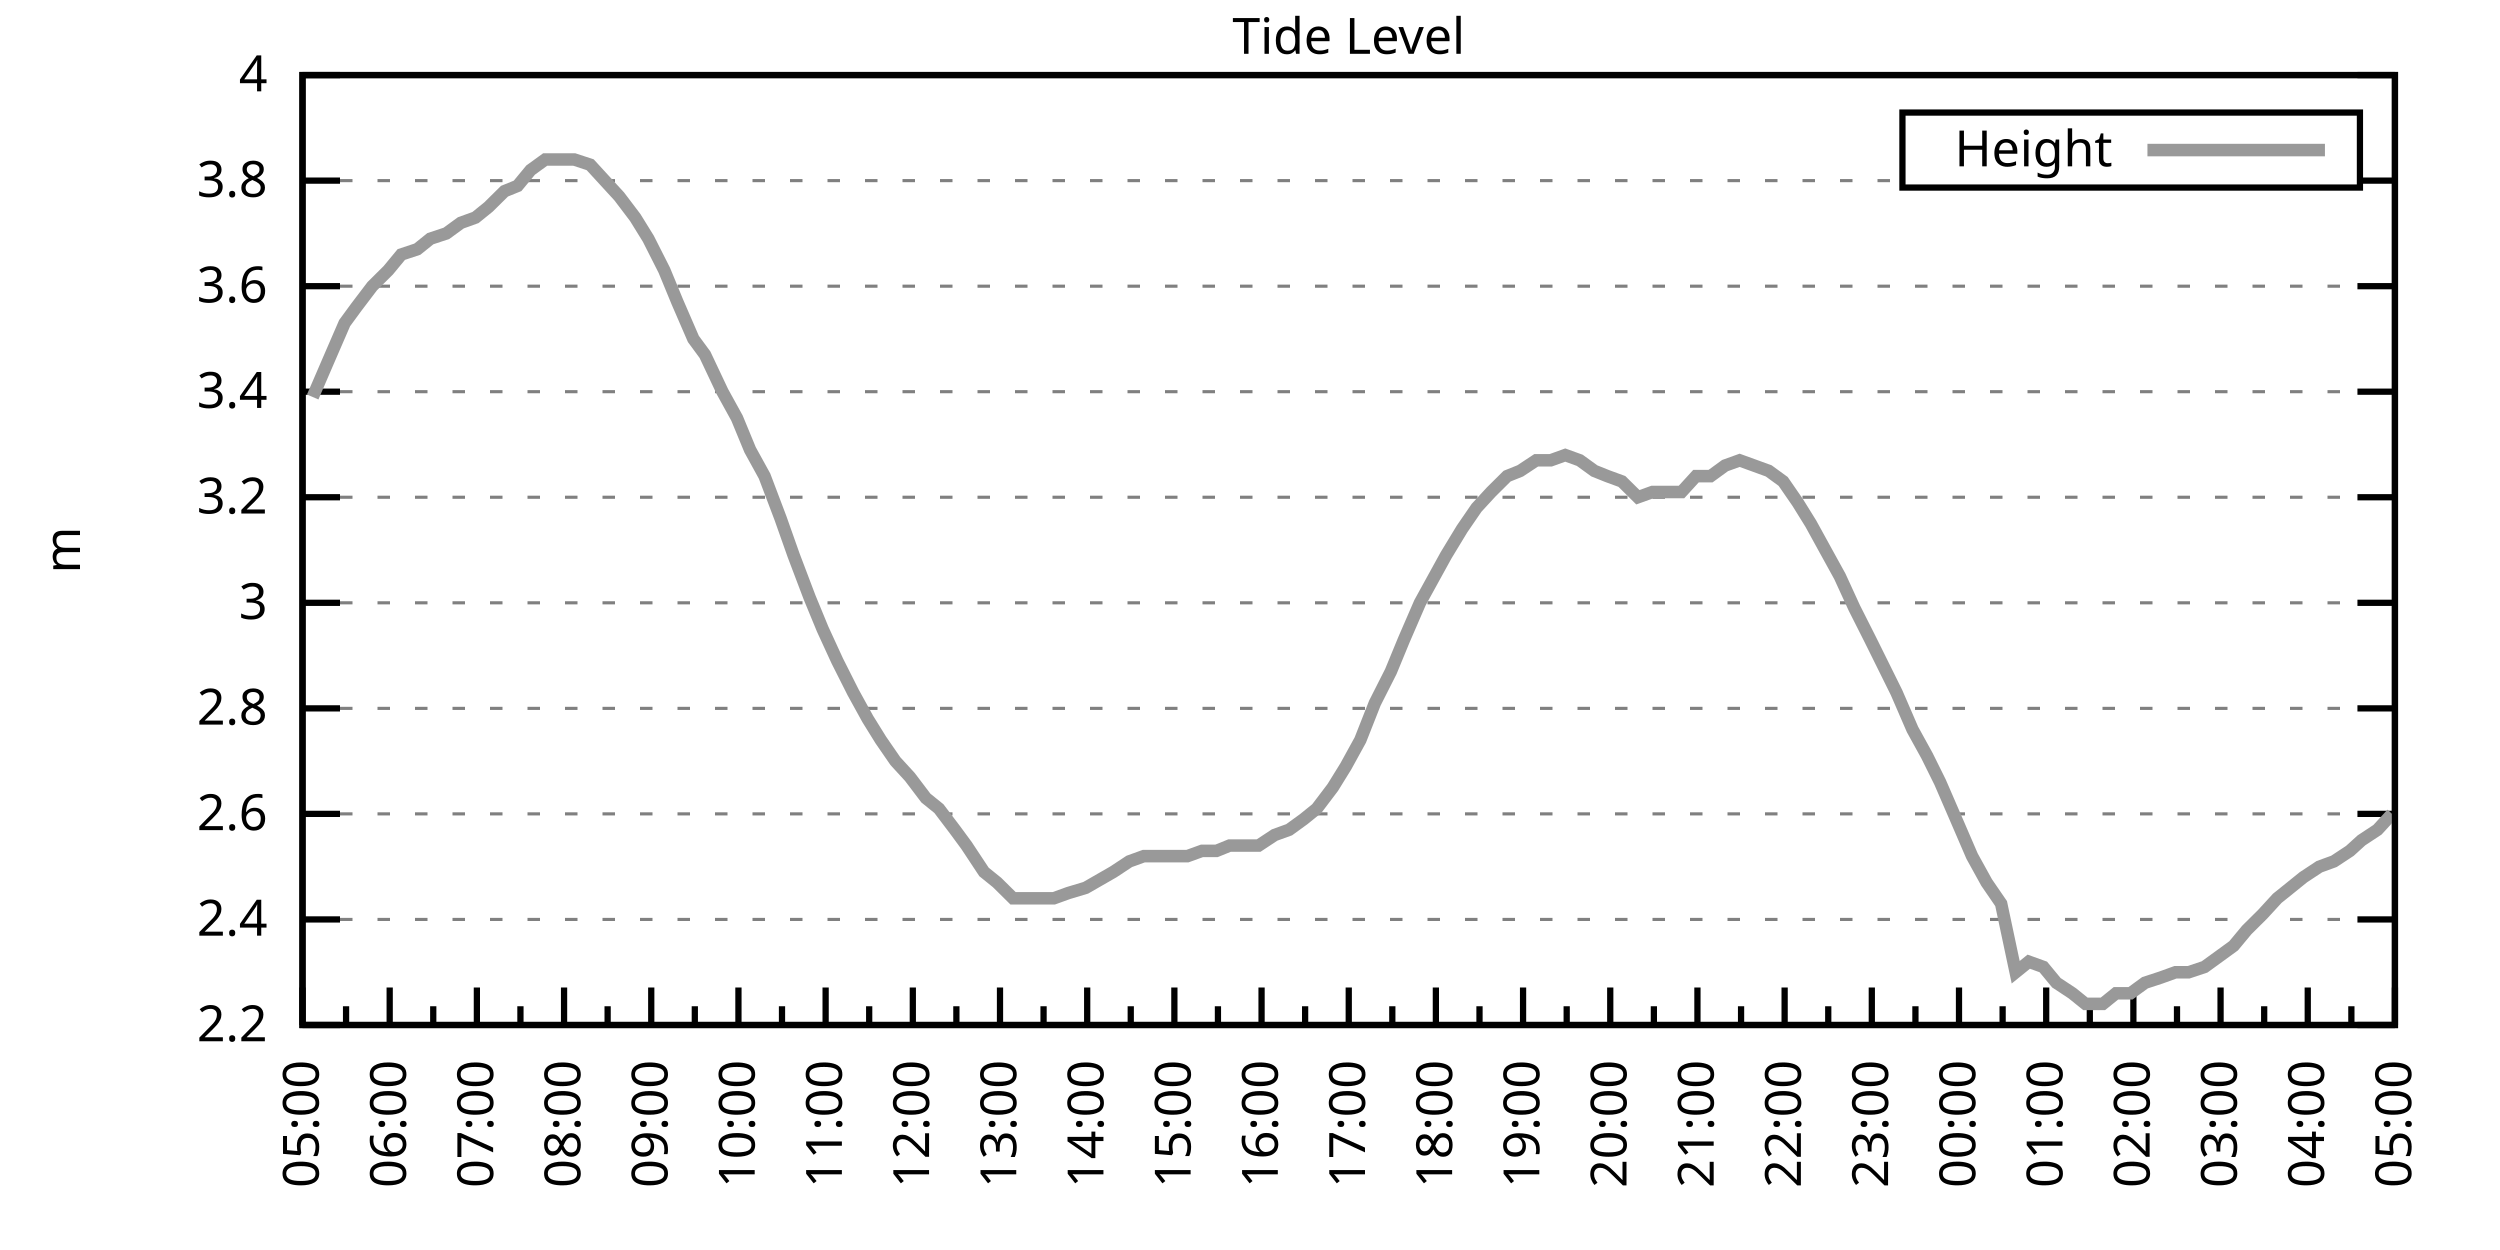
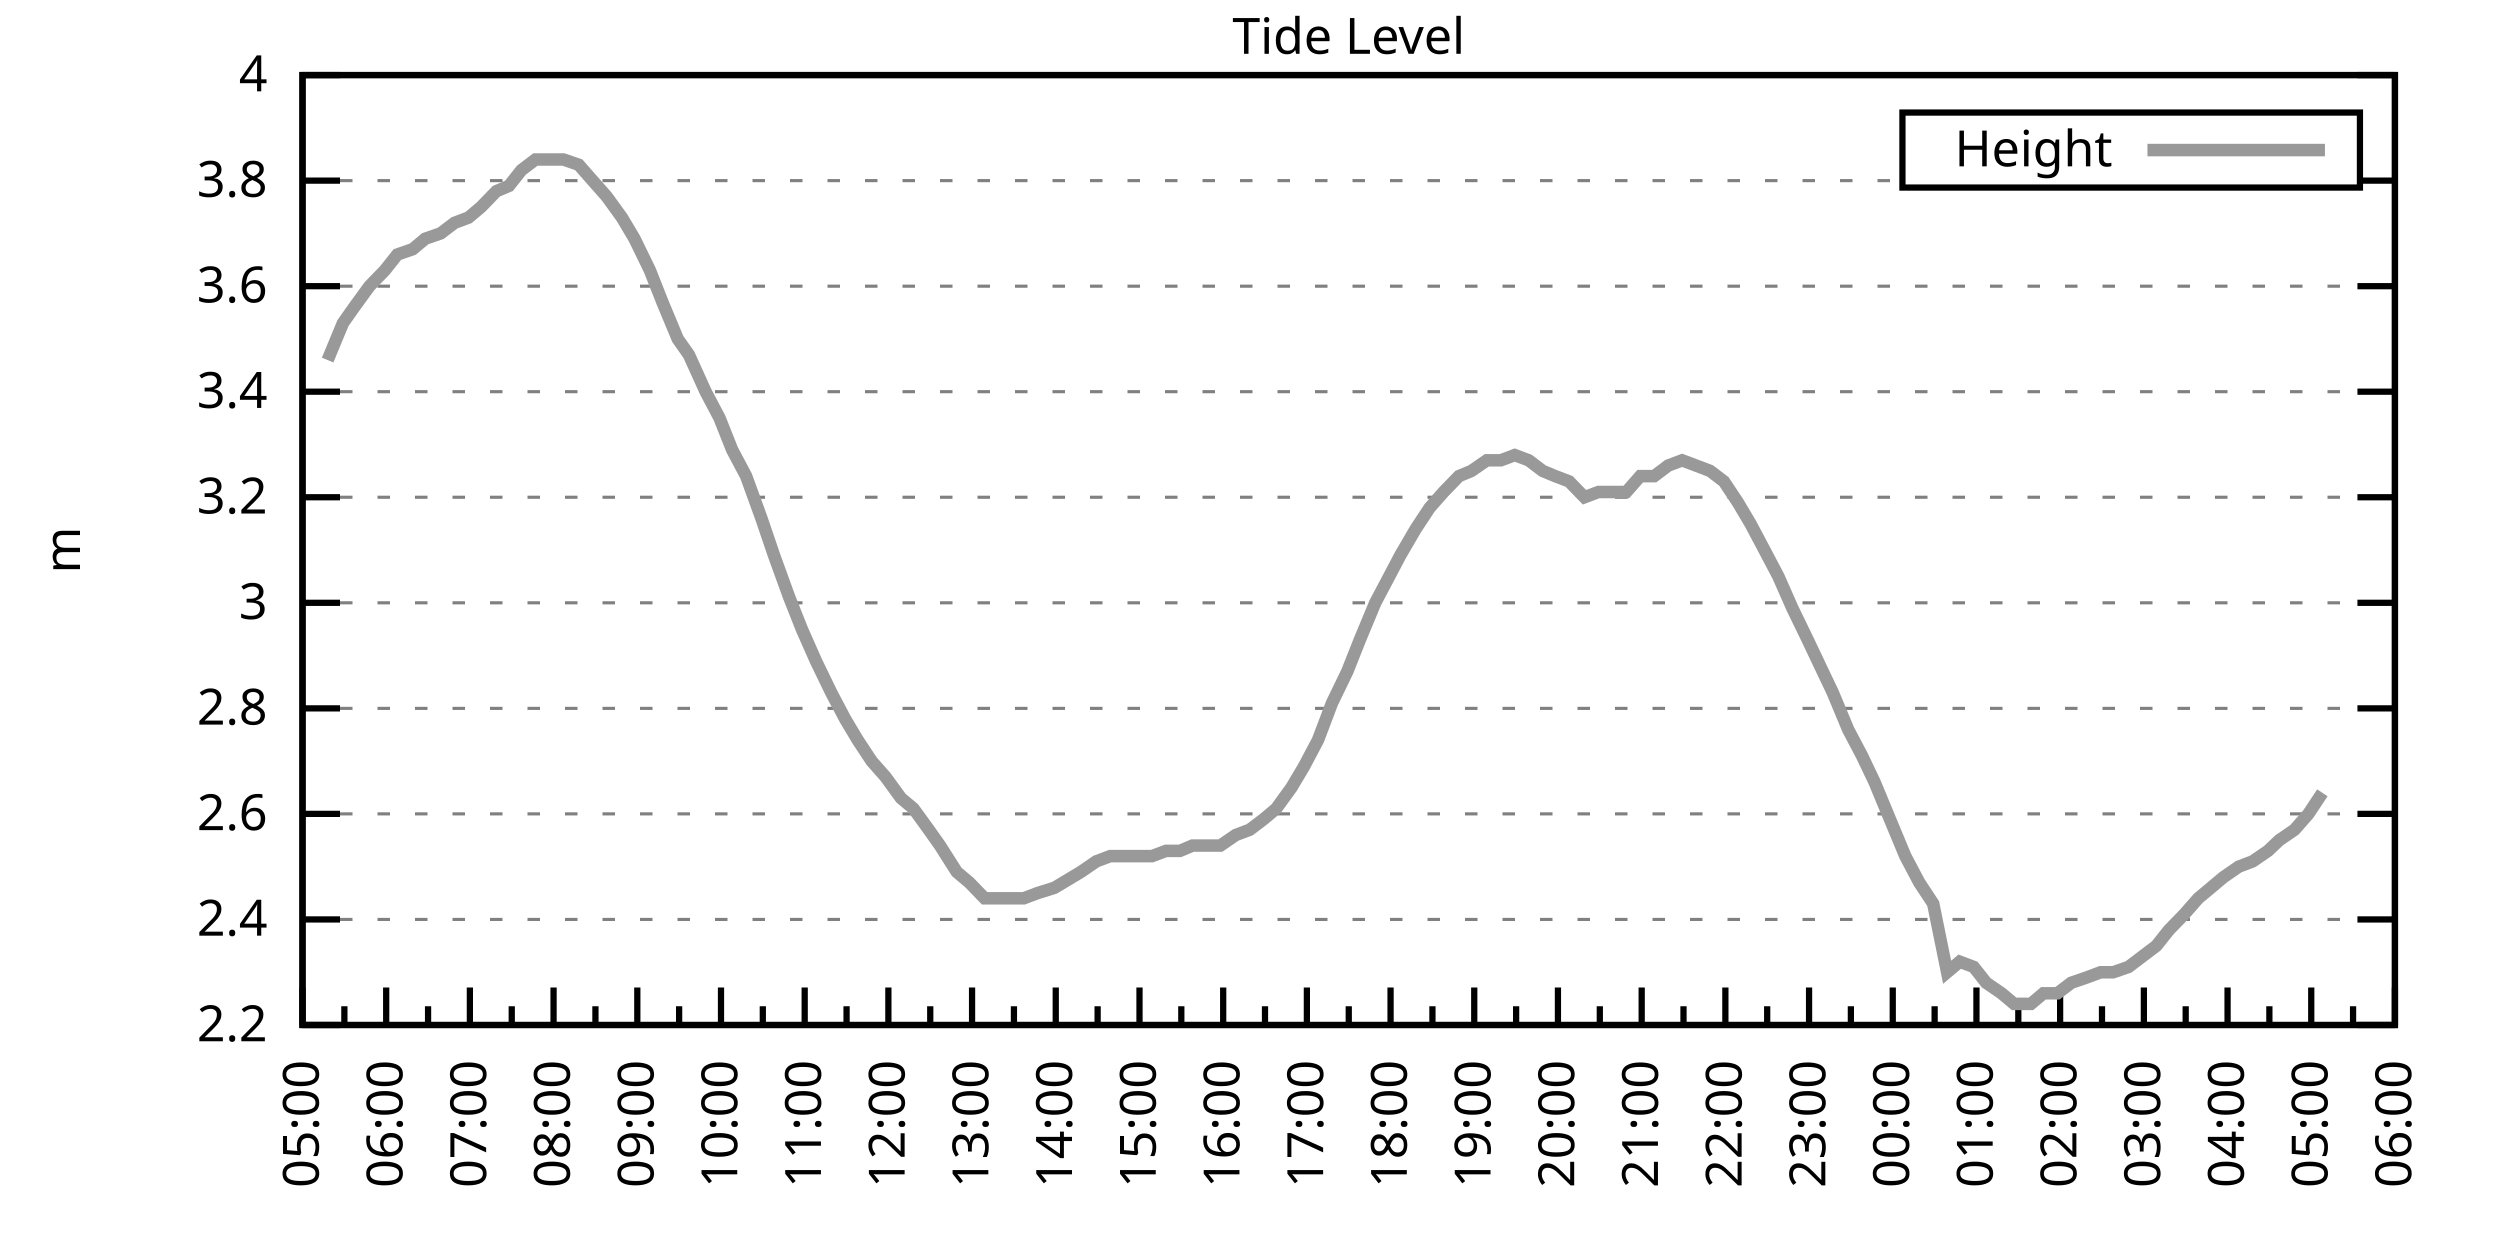
<svg xmlns="http://www.w3.org/2000/svg" xmlns:xlink="http://www.w3.org/1999/xlink" width="400" height="200" viewBox="0 0 400 200">
  <g id="gnuplot_canvas">
    <rect x="0" y="0" width="400" height="200" fill="none" />
    <defs>
      <circle id="gpDot" r="0.5" stroke-width="0.5" stroke="currentColor" />
      <path id="gpPt0" stroke-width="0.333" stroke="currentColor" d="M-1,0 h2 M0,-1 v2" />
      <path id="gpPt1" stroke-width="0.333" stroke="currentColor" d="M-1,-1 L1,1 M1,-1 L-1,1" />
      <path id="gpPt2" stroke-width="0.333" stroke="currentColor" d="M-1,0 L1,0 M0,-1 L0,1 M-1,-1 L1,1 M-1,1 L1,-1" />
      <rect id="gpPt3" stroke-width="0.333" stroke="currentColor" x="-1" y="-1" width="2" height="2" />
      <rect id="gpPt4" stroke-width="0.333" stroke="currentColor" fill="currentColor" x="-1" y="-1" width="2" height="2" />
      <circle id="gpPt5" stroke-width="0.333" stroke="currentColor" cx="0" cy="0" r="1" />
      <use xlink:href="#gpPt5" id="gpPt6" fill="currentColor" stroke="none" />
      <path id="gpPt7" stroke-width="0.333" stroke="currentColor" d="M0,-1.33 L-1.33,0.67 L1.33,0.67 z" />
      <use xlink:href="#gpPt7" id="gpPt8" fill="currentColor" stroke="none" />
      <use xlink:href="#gpPt7" id="gpPt9" stroke="currentColor" transform="rotate(180)" />
      <use xlink:href="#gpPt9" id="gpPt10" fill="currentColor" stroke="none" />
      <use xlink:href="#gpPt3" id="gpPt11" stroke="currentColor" transform="rotate(45)" />
      <use xlink:href="#gpPt11" id="gpPt12" fill="currentColor" stroke="none" />
      <path id="gpPt13" stroke-width="0.333" stroke="currentColor" d="M0,1.330 L1.265,0.411 L0.782,-1.067 L-0.782,-1.076 L-1.265,0.411 z" />
      <use xlink:href="#gpPt13" id="gpPt14" fill="currentColor" stroke="none" />
      <filter id="textbox" filterUnits="objectBoundingBox" x="0" y="0" height="1" width="1">
        <feFlood flood-color="white" flood-opacity="1" result="bgnd" />
        <feComposite in="SourceGraphic" in2="bgnd" operator="atop" />
      </filter>
      <filter id="greybox" filterUnits="objectBoundingBox" x="0" y="0" height="1" width="1">
        <feFlood flood-color="lightgrey" flood-opacity="1" result="grey" />
        <feComposite in="SourceGraphic" in2="grey" operator="atop" />
      </filter>
    </defs>
    <g fill="none" color="white" stroke="currentColor" stroke-width="1.00" stroke-linecap="butt" stroke-linejoin="miter">
</g>
    <g fill="none" color="black" stroke="currentColor" stroke-width="1.00" stroke-linecap="butt" stroke-linejoin="miter">
      <g stroke="none" shape-rendering="crispEdges">
        <polygon fill="rgb(255, 255, 255)" points="48.40,164.00 383.18,164.00 383.18,12.02 48.40,12.02 " />
      </g>
    </g>
    <g fill="none" color="black" stroke="currentColor" stroke-width="1.00" stroke-linecap="butt" stroke-linejoin="miter">
</g>
    <g fill="none" color="black" stroke="black" stroke-width="0.50" stroke-linecap="butt" stroke-linejoin="miter">
</g>
    <g fill="none" color="gray" stroke="currentColor" stroke-width="0.50" stroke-linecap="butt" stroke-linejoin="miter">
      <path stroke="gray" stroke-dasharray="2,4" class="gridline" d="M48.40,164.00 L383.19,164.00  " />
    </g>
    <g fill="none" color="gray" stroke="gray" stroke-width="1.00" stroke-linecap="butt" stroke-linejoin="miter">
</g>
    <g fill="none" color="black" stroke="currentColor" stroke-width="1.00" stroke-linecap="butt" stroke-linejoin="miter">
      <path stroke="black" d="M48.40,164.00 L54.40,164.00 M383.19,164.00 L377.19,164.00  " />
      <g transform="translate(42.80,166.60)" stroke="none" fill="black" font-family="Sans" font-size="8.00" text-anchor="end">
        <text>
          <tspan font-family="Sans"> 2.2</tspan>
        </text>
      </g>
    </g>
    <g fill="none" color="black" stroke="currentColor" stroke-width="1.00" stroke-linecap="butt" stroke-linejoin="miter">
</g>
    <g fill="none" color="black" stroke="black" stroke-width="0.50" stroke-linecap="butt" stroke-linejoin="miter">
</g>
    <g fill="none" color="gray" stroke="currentColor" stroke-width="0.50" stroke-linecap="butt" stroke-linejoin="miter">
      <path stroke="gray" stroke-dasharray="2,4" class="gridline" d="M48.40,147.11 L383.19,147.11  " />
    </g>
    <g fill="none" color="gray" stroke="gray" stroke-width="1.00" stroke-linecap="butt" stroke-linejoin="miter">
</g>
    <g fill="none" color="black" stroke="currentColor" stroke-width="1.00" stroke-linecap="butt" stroke-linejoin="miter">
      <path stroke="black" d="M48.40,147.11 L54.40,147.11 M383.19,147.11 L377.19,147.11  " />
      <g transform="translate(42.80,149.71)" stroke="none" fill="black" font-family="Sans" font-size="8.00" text-anchor="end">
        <text>
          <tspan font-family="Sans"> 2.4</tspan>
        </text>
      </g>
    </g>
    <g fill="none" color="black" stroke="currentColor" stroke-width="1.00" stroke-linecap="butt" stroke-linejoin="miter">
</g>
    <g fill="none" color="black" stroke="black" stroke-width="0.50" stroke-linecap="butt" stroke-linejoin="miter">
</g>
    <g fill="none" color="gray" stroke="currentColor" stroke-width="0.50" stroke-linecap="butt" stroke-linejoin="miter">
      <path stroke="gray" stroke-dasharray="2,4" class="gridline" d="M48.40,130.22 L383.19,130.22  " />
    </g>
    <g fill="none" color="gray" stroke="gray" stroke-width="1.00" stroke-linecap="butt" stroke-linejoin="miter">
</g>
    <g fill="none" color="black" stroke="currentColor" stroke-width="1.00" stroke-linecap="butt" stroke-linejoin="miter">
      <path stroke="black" d="M48.40,130.22 L54.40,130.22 M383.19,130.22 L377.19,130.22  " />
      <g transform="translate(42.80,132.82)" stroke="none" fill="black" font-family="Sans" font-size="8.00" text-anchor="end">
        <text>
          <tspan font-family="Sans"> 2.6</tspan>
        </text>
      </g>
    </g>
    <g fill="none" color="black" stroke="currentColor" stroke-width="1.00" stroke-linecap="butt" stroke-linejoin="miter">
</g>
    <g fill="none" color="black" stroke="black" stroke-width="0.50" stroke-linecap="butt" stroke-linejoin="miter">
</g>
    <g fill="none" color="gray" stroke="currentColor" stroke-width="0.50" stroke-linecap="butt" stroke-linejoin="miter">
      <path stroke="gray" stroke-dasharray="2,4" class="gridline" d="M48.40,113.34 L383.19,113.34  " />
    </g>
    <g fill="none" color="gray" stroke="gray" stroke-width="1.00" stroke-linecap="butt" stroke-linejoin="miter">
</g>
    <g fill="none" color="black" stroke="currentColor" stroke-width="1.00" stroke-linecap="butt" stroke-linejoin="miter">
      <path stroke="black" d="M48.40,113.34 L54.40,113.34 M383.19,113.34 L377.19,113.34  " />
      <g transform="translate(42.80,115.94)" stroke="none" fill="black" font-family="Sans" font-size="8.00" text-anchor="end">
        <text>
          <tspan font-family="Sans"> 2.8</tspan>
        </text>
      </g>
    </g>
    <g fill="none" color="black" stroke="currentColor" stroke-width="1.00" stroke-linecap="butt" stroke-linejoin="miter">
</g>
    <g fill="none" color="black" stroke="black" stroke-width="0.50" stroke-linecap="butt" stroke-linejoin="miter">
</g>
    <g fill="none" color="gray" stroke="currentColor" stroke-width="0.50" stroke-linecap="butt" stroke-linejoin="miter">
      <path stroke="gray" stroke-dasharray="2,4" class="gridline" d="M48.40,96.45 L383.19,96.45  " />
    </g>
    <g fill="none" color="gray" stroke="gray" stroke-width="1.00" stroke-linecap="butt" stroke-linejoin="miter">
</g>
    <g fill="none" color="black" stroke="currentColor" stroke-width="1.00" stroke-linecap="butt" stroke-linejoin="miter">
      <path stroke="black" d="M48.40,96.45 L54.40,96.45 M383.19,96.45 L377.19,96.45  " />
      <g transform="translate(42.80,99.05)" stroke="none" fill="black" font-family="Sans" font-size="8.00" text-anchor="end">
        <text>
          <tspan font-family="Sans"> 3</tspan>
        </text>
      </g>
    </g>
    <g fill="none" color="black" stroke="currentColor" stroke-width="1.00" stroke-linecap="butt" stroke-linejoin="miter">
</g>
    <g fill="none" color="black" stroke="black" stroke-width="0.50" stroke-linecap="butt" stroke-linejoin="miter">
</g>
    <g fill="none" color="gray" stroke="currentColor" stroke-width="0.50" stroke-linecap="butt" stroke-linejoin="miter">
      <path stroke="gray" stroke-dasharray="2,4" class="gridline" d="M48.40,79.56 L383.19,79.56  " />
    </g>
    <g fill="none" color="gray" stroke="gray" stroke-width="1.00" stroke-linecap="butt" stroke-linejoin="miter">
</g>
    <g fill="none" color="black" stroke="currentColor" stroke-width="1.00" stroke-linecap="butt" stroke-linejoin="miter">
      <path stroke="black" d="M48.40,79.56 L54.40,79.56 M383.19,79.56 L377.19,79.56  " />
      <g transform="translate(42.80,82.16)" stroke="none" fill="black" font-family="Sans" font-size="8.00" text-anchor="end">
        <text>
          <tspan font-family="Sans"> 3.2</tspan>
        </text>
      </g>
    </g>
    <g fill="none" color="black" stroke="currentColor" stroke-width="1.00" stroke-linecap="butt" stroke-linejoin="miter">
</g>
    <g fill="none" color="black" stroke="black" stroke-width="0.50" stroke-linecap="butt" stroke-linejoin="miter">
</g>
    <g fill="none" color="gray" stroke="currentColor" stroke-width="0.50" stroke-linecap="butt" stroke-linejoin="miter">
      <path stroke="gray" stroke-dasharray="2,4" class="gridline" d="M48.40,62.67 L383.19,62.67  " />
    </g>
    <g fill="none" color="gray" stroke="gray" stroke-width="1.00" stroke-linecap="butt" stroke-linejoin="miter">
</g>
    <g fill="none" color="black" stroke="currentColor" stroke-width="1.00" stroke-linecap="butt" stroke-linejoin="miter">
      <path stroke="black" d="M48.40,62.67 L54.40,62.67 M383.19,62.67 L377.19,62.67  " />
      <g transform="translate(42.80,65.27)" stroke="none" fill="black" font-family="Sans" font-size="8.00" text-anchor="end">
        <text>
          <tspan font-family="Sans"> 3.4</tspan>
        </text>
      </g>
    </g>
    <g fill="none" color="black" stroke="currentColor" stroke-width="1.00" stroke-linecap="butt" stroke-linejoin="miter">
</g>
    <g fill="none" color="black" stroke="black" stroke-width="0.50" stroke-linecap="butt" stroke-linejoin="miter">
</g>
    <g fill="none" color="gray" stroke="currentColor" stroke-width="0.50" stroke-linecap="butt" stroke-linejoin="miter">
      <path stroke="gray" stroke-dasharray="2,4" class="gridline" d="M48.40,45.79 L383.19,45.79  " />
    </g>
    <g fill="none" color="gray" stroke="gray" stroke-width="1.00" stroke-linecap="butt" stroke-linejoin="miter">
</g>
    <g fill="none" color="black" stroke="currentColor" stroke-width="1.00" stroke-linecap="butt" stroke-linejoin="miter">
      <path stroke="black" d="M48.40,45.79 L54.40,45.79 M383.19,45.79 L377.19,45.79  " />
      <g transform="translate(42.80,48.39)" stroke="none" fill="black" font-family="Sans" font-size="8.00" text-anchor="end">
        <text>
          <tspan font-family="Sans"> 3.6</tspan>
        </text>
      </g>
    </g>
    <g fill="none" color="black" stroke="currentColor" stroke-width="1.00" stroke-linecap="butt" stroke-linejoin="miter">
</g>
    <g fill="none" color="black" stroke="black" stroke-width="0.50" stroke-linecap="butt" stroke-linejoin="miter">
</g>
    <g fill="none" color="gray" stroke="currentColor" stroke-width="0.50" stroke-linecap="butt" stroke-linejoin="miter">
      <path stroke="gray" stroke-dasharray="2,4" class="gridline" d="M48.40,28.90 L304.39,28.90 M377.59,28.90 L383.19,28.90  " />
    </g>
    <g fill="none" color="gray" stroke="gray" stroke-width="1.00" stroke-linecap="butt" stroke-linejoin="miter">
</g>
    <g fill="none" color="black" stroke="currentColor" stroke-width="1.00" stroke-linecap="butt" stroke-linejoin="miter">
      <path stroke="black" d="M48.40,28.90 L54.40,28.90 M383.19,28.90 L377.19,28.90  " />
      <g transform="translate(42.80,31.50)" stroke="none" fill="black" font-family="Sans" font-size="8.00" text-anchor="end">
        <text>
          <tspan font-family="Sans"> 3.8</tspan>
        </text>
      </g>
    </g>
    <g fill="none" color="black" stroke="currentColor" stroke-width="1.00" stroke-linecap="butt" stroke-linejoin="miter">
</g>
    <g fill="none" color="black" stroke="black" stroke-width="0.50" stroke-linecap="butt" stroke-linejoin="miter">
</g>
    <g fill="none" color="gray" stroke="currentColor" stroke-width="0.50" stroke-linecap="butt" stroke-linejoin="miter">
      <path stroke="gray" stroke-dasharray="2,4" class="gridline" d="M48.40,12.01 L383.19,12.01  " />
    </g>
    <g fill="none" color="gray" stroke="gray" stroke-width="1.00" stroke-linecap="butt" stroke-linejoin="miter">
</g>
    <g fill="none" color="black" stroke="currentColor" stroke-width="1.00" stroke-linecap="butt" stroke-linejoin="miter">
      <path stroke="black" d="M48.40,12.01 L54.40,12.01 M383.19,12.01 L377.19,12.01  " />
      <g transform="translate(42.80,14.61)" stroke="none" fill="black" font-family="Sans" font-size="8.00" text-anchor="end">
        <text>
          <tspan font-family="Sans"> 4</tspan>
        </text>
      </g>
    </g>
    <g fill="none" color="black" stroke="currentColor" stroke-width="1.00" stroke-linecap="butt" stroke-linejoin="miter">
      <path stroke="black" d="M48.40,164.00 L48.40,158.00  " />
      <g transform="translate(51.00,169.60) rotate(270)" stroke="none" fill="black" font-family="Sans" font-size="8.00" text-anchor="end">
        <text>
          <tspan font-family="Sans">05:00</tspan>
        </text>
      </g>
    </g>
    <g fill="none" color="black" stroke="currentColor" stroke-width="1.00" stroke-linecap="butt" stroke-linejoin="miter">
-       <path stroke="black" d="M55.37,164.00 L55.37,161.00 M62.35,164.00 L62.35,158.00  " />
-       <g transform="translate(64.95,169.60) rotate(270)" stroke="none" fill="black" font-family="Sans" font-size="8.00" text-anchor="end">
+       <path stroke="black" d="M55.10,164.00 L55.10,161.00 M61.79,164.00 L61.79,158.00  " />
+       <g transform="translate(64.39,169.60) rotate(270)" stroke="none" fill="black" font-family="Sans" font-size="8.00" text-anchor="end">
        <text>
          <tspan font-family="Sans">06:00</tspan>
        </text>
      </g>
    </g>
    <g fill="none" color="black" stroke="currentColor" stroke-width="1.00" stroke-linecap="butt" stroke-linejoin="miter">
-       <path stroke="black" d="M69.32,164.00 L69.32,161.00 M76.30,164.00 L76.30,158.00  " />
-       <g transform="translate(78.90,169.60) rotate(270)" stroke="none" fill="black" font-family="Sans" font-size="8.00" text-anchor="end">
+       <path stroke="black" d="M68.49,164.00 L68.49,161.00 M75.18,164.00 L75.18,158.00  " />
+       <g transform="translate(77.78,169.60) rotate(270)" stroke="none" fill="black" font-family="Sans" font-size="8.00" text-anchor="end">
        <text>
          <tspan font-family="Sans">07:00</tspan>
        </text>
      </g>
    </g>
    <g fill="none" color="black" stroke="currentColor" stroke-width="1.00" stroke-linecap="butt" stroke-linejoin="miter">
-       <path stroke="black" d="M83.27,164.00 L83.27,161.00 M90.25,164.00 L90.25,158.00  " />
-       <g transform="translate(92.85,169.60) rotate(270)" stroke="none" fill="black" font-family="Sans" font-size="8.00" text-anchor="end">
+       <path stroke="black" d="M81.88,164.00 L81.88,161.00 M88.57,164.00 L88.57,158.00  " />
+       <g transform="translate(91.17,169.60) rotate(270)" stroke="none" fill="black" font-family="Sans" font-size="8.00" text-anchor="end">
        <text>
          <tspan font-family="Sans">08:00</tspan>
        </text>
      </g>
    </g>
    <g fill="none" color="black" stroke="currentColor" stroke-width="1.00" stroke-linecap="butt" stroke-linejoin="miter">
-       <path stroke="black" d="M97.22,164.00 L97.22,161.00 M104.20,164.00 L104.20,158.00  " />
-       <g transform="translate(106.80,169.60) rotate(270)" stroke="none" fill="black" font-family="Sans" font-size="8.00" text-anchor="end">
+       <path stroke="black" d="M95.27,164.00 L95.27,161.00 M101.97,164.00 L101.97,158.00  " />
+       <g transform="translate(104.57,169.60) rotate(270)" stroke="none" fill="black" font-family="Sans" font-size="8.00" text-anchor="end">
        <text>
          <tspan font-family="Sans">09:00</tspan>
        </text>
      </g>
    </g>
    <g fill="none" color="black" stroke="currentColor" stroke-width="1.00" stroke-linecap="butt" stroke-linejoin="miter">
-       <path stroke="black" d="M111.17,164.00 L111.17,161.00 M118.15,164.00 L118.15,158.00  " />
-       <g transform="translate(120.75,169.60) rotate(270)" stroke="none" fill="black" font-family="Sans" font-size="8.00" text-anchor="end">
+       <path stroke="black" d="M108.66,164.00 L108.66,161.00 M115.36,164.00 L115.36,158.00  " />
+       <g transform="translate(117.96,169.60) rotate(270)" stroke="none" fill="black" font-family="Sans" font-size="8.00" text-anchor="end">
        <text>
          <tspan font-family="Sans">10:00</tspan>
        </text>
      </g>
    </g>
    <g fill="none" color="black" stroke="currentColor" stroke-width="1.00" stroke-linecap="butt" stroke-linejoin="miter">
-       <path stroke="black" d="M125.12,164.00 L125.12,161.00 M132.10,164.00 L132.10,158.00  " />
-       <g transform="translate(134.70,169.60) rotate(270)" stroke="none" fill="black" font-family="Sans" font-size="8.00" text-anchor="end">
+       <path stroke="black" d="M122.05,164.00 L122.05,161.00 M128.75,164.00 L128.75,158.00  " />
+       <g transform="translate(131.35,169.60) rotate(270)" stroke="none" fill="black" font-family="Sans" font-size="8.00" text-anchor="end">
        <text>
          <tspan font-family="Sans">11:00</tspan>
        </text>
      </g>
    </g>
    <g fill="none" color="black" stroke="currentColor" stroke-width="1.00" stroke-linecap="butt" stroke-linejoin="miter">
-       <path stroke="black" d="M139.07,164.00 L139.07,161.00 M146.05,164.00 L146.05,158.00  " />
-       <g transform="translate(148.65,169.60) rotate(270)" stroke="none" fill="black" font-family="Sans" font-size="8.00" text-anchor="end">
+       <path stroke="black" d="M135.45,164.00 L135.45,161.00 M142.14,164.00 L142.14,158.00  " />
+       <g transform="translate(144.74,169.60) rotate(270)" stroke="none" fill="black" font-family="Sans" font-size="8.00" text-anchor="end">
        <text>
          <tspan font-family="Sans">12:00</tspan>
        </text>
      </g>
    </g>
    <g fill="none" color="black" stroke="currentColor" stroke-width="1.00" stroke-linecap="butt" stroke-linejoin="miter">
-       <path stroke="black" d="M153.02,164.00 L153.02,161.00 M160.00,164.00 L160.00,158.00  " />
-       <g transform="translate(162.60,169.60) rotate(270)" stroke="none" fill="black" font-family="Sans" font-size="8.00" text-anchor="end">
+       <path stroke="black" d="M148.84,164.00 L148.84,161.00 M155.53,164.00 L155.53,158.00  " />
+       <g transform="translate(158.13,169.60) rotate(270)" stroke="none" fill="black" font-family="Sans" font-size="8.00" text-anchor="end">
        <text>
          <tspan font-family="Sans">13:00</tspan>
        </text>
      </g>
    </g>
    <g fill="none" color="black" stroke="currentColor" stroke-width="1.00" stroke-linecap="butt" stroke-linejoin="miter">
-       <path stroke="black" d="M166.97,164.00 L166.97,161.00 M173.95,164.00 L173.95,158.00  " />
-       <g transform="translate(176.55,169.60) rotate(270)" stroke="none" fill="black" font-family="Sans" font-size="8.00" text-anchor="end">
+       <path stroke="black" d="M162.23,164.00 L162.23,161.00 M168.92,164.00 L168.92,158.00  " />
+       <g transform="translate(171.52,169.60) rotate(270)" stroke="none" fill="black" font-family="Sans" font-size="8.00" text-anchor="end">
        <text>
          <tspan font-family="Sans">14:00</tspan>
        </text>
      </g>
    </g>
    <g fill="none" color="black" stroke="currentColor" stroke-width="1.00" stroke-linecap="butt" stroke-linejoin="miter">
-       <path stroke="black" d="M180.92,164.00 L180.92,161.00 M187.90,164.00 L187.90,158.00  " />
-       <g transform="translate(190.50,169.60) rotate(270)" stroke="none" fill="black" font-family="Sans" font-size="8.00" text-anchor="end">
+       <path stroke="black" d="M175.62,164.00 L175.62,161.00 M182.32,164.00 L182.32,158.00  " />
+       <g transform="translate(184.92,169.60) rotate(270)" stroke="none" fill="black" font-family="Sans" font-size="8.00" text-anchor="end">
        <text>
          <tspan font-family="Sans">15:00</tspan>
        </text>
      </g>
    </g>
    <g fill="none" color="black" stroke="currentColor" stroke-width="1.00" stroke-linecap="butt" stroke-linejoin="miter">
-       <path stroke="black" d="M194.87,164.00 L194.87,161.00 M201.85,164.00 L201.85,158.00  " />
-       <g transform="translate(204.45,169.60) rotate(270)" stroke="none" fill="black" font-family="Sans" font-size="8.00" text-anchor="end">
+       <path stroke="black" d="M189.01,164.00 L189.01,161.00 M195.71,164.00 L195.71,158.00  " />
+       <g transform="translate(198.31,169.60) rotate(270)" stroke="none" fill="black" font-family="Sans" font-size="8.00" text-anchor="end">
        <text>
          <tspan font-family="Sans">16:00</tspan>
        </text>
      </g>
    </g>
    <g fill="none" color="black" stroke="currentColor" stroke-width="1.00" stroke-linecap="butt" stroke-linejoin="miter">
-       <path stroke="black" d="M208.82,164.00 L208.82,161.00 M215.80,164.00 L215.80,158.00  " />
-       <g transform="translate(218.40,169.60) rotate(270)" stroke="none" fill="black" font-family="Sans" font-size="8.00" text-anchor="end">
+       <path stroke="black" d="M202.40,164.00 L202.40,161.00 M209.10,164.00 L209.10,158.00  " />
+       <g transform="translate(211.70,169.60) rotate(270)" stroke="none" fill="black" font-family="Sans" font-size="8.00" text-anchor="end">
        <text>
          <tspan font-family="Sans">17:00</tspan>
        </text>
      </g>
    </g>
    <g fill="none" color="black" stroke="currentColor" stroke-width="1.00" stroke-linecap="butt" stroke-linejoin="miter">
-       <path stroke="black" d="M222.77,164.00 L222.77,161.00 M229.74,164.00 L229.74,158.00  " />
-       <g transform="translate(232.34,169.60) rotate(270)" stroke="none" fill="black" font-family="Sans" font-size="8.00" text-anchor="end">
+       <path stroke="black" d="M215.80,164.00 L215.80,161.00 M222.49,164.00 L222.49,158.00  " />
+       <g transform="translate(225.09,169.60) rotate(270)" stroke="none" fill="black" font-family="Sans" font-size="8.00" text-anchor="end">
        <text>
          <tspan font-family="Sans">18:00</tspan>
        </text>
      </g>
    </g>
    <g fill="none" color="black" stroke="currentColor" stroke-width="1.00" stroke-linecap="butt" stroke-linejoin="miter">
-       <path stroke="black" d="M236.72,164.00 L236.72,161.00 M243.69,164.00 L243.69,158.00  " />
-       <g transform="translate(246.29,169.60) rotate(270)" stroke="none" fill="black" font-family="Sans" font-size="8.00" text-anchor="end">
+       <path stroke="black" d="M229.19,164.00 L229.19,161.00 M235.88,164.00 L235.88,158.00  " />
+       <g transform="translate(238.48,169.60) rotate(270)" stroke="none" fill="black" font-family="Sans" font-size="8.00" text-anchor="end">
        <text>
          <tspan font-family="Sans">19:00</tspan>
        </text>
      </g>
    </g>
    <g fill="none" color="black" stroke="currentColor" stroke-width="1.00" stroke-linecap="butt" stroke-linejoin="miter">
-       <path stroke="black" d="M250.67,164.00 L250.67,161.00 M257.64,164.00 L257.64,158.00  " />
-       <g transform="translate(260.24,169.60) rotate(270)" stroke="none" fill="black" font-family="Sans" font-size="8.00" text-anchor="end">
+       <path stroke="black" d="M242.58,164.00 L242.58,161.00 M249.27,164.00 L249.27,158.00  " />
+       <g transform="translate(251.87,169.60) rotate(270)" stroke="none" fill="black" font-family="Sans" font-size="8.00" text-anchor="end">
        <text>
          <tspan font-family="Sans">20:00</tspan>
        </text>
      </g>
    </g>
    <g fill="none" color="black" stroke="currentColor" stroke-width="1.00" stroke-linecap="butt" stroke-linejoin="miter">
-       <path stroke="black" d="M264.62,164.00 L264.62,161.00 M271.59,164.00 L271.59,158.00  " />
-       <g transform="translate(274.19,169.60) rotate(270)" stroke="none" fill="black" font-family="Sans" font-size="8.00" text-anchor="end">
+       <path stroke="black" d="M255.97,164.00 L255.97,161.00 M262.67,164.00 L262.67,158.00  " />
+       <g transform="translate(265.27,169.60) rotate(270)" stroke="none" fill="black" font-family="Sans" font-size="8.00" text-anchor="end">
        <text>
          <tspan font-family="Sans">21:00</tspan>
        </text>
      </g>
    </g>
    <g fill="none" color="black" stroke="currentColor" stroke-width="1.00" stroke-linecap="butt" stroke-linejoin="miter">
-       <path stroke="black" d="M278.57,164.00 L278.57,161.00 M285.54,164.00 L285.54,158.00  " />
-       <g transform="translate(288.14,169.60) rotate(270)" stroke="none" fill="black" font-family="Sans" font-size="8.00" text-anchor="end">
+       <path stroke="black" d="M269.36,164.00 L269.36,161.00 M276.06,164.00 L276.06,158.00  " />
+       <g transform="translate(278.66,169.60) rotate(270)" stroke="none" fill="black" font-family="Sans" font-size="8.00" text-anchor="end">
        <text>
          <tspan font-family="Sans">22:00</tspan>
        </text>
      </g>
    </g>
    <g fill="none" color="black" stroke="currentColor" stroke-width="1.00" stroke-linecap="butt" stroke-linejoin="miter">
-       <path stroke="black" d="M292.52,164.00 L292.52,161.00 M299.49,164.00 L299.49,158.00  " />
-       <g transform="translate(302.09,169.60) rotate(270)" stroke="none" fill="black" font-family="Sans" font-size="8.00" text-anchor="end">
+       <path stroke="black" d="M282.75,164.00 L282.75,161.00 M289.45,164.00 L289.45,158.00  " />
+       <g transform="translate(292.05,169.60) rotate(270)" stroke="none" fill="black" font-family="Sans" font-size="8.00" text-anchor="end">
        <text>
          <tspan font-family="Sans">23:00</tspan>
        </text>
      </g>
    </g>
    <g fill="none" color="black" stroke="currentColor" stroke-width="1.00" stroke-linecap="butt" stroke-linejoin="miter">
-       <path stroke="black" d="M306.47,164.00 L306.47,161.00 M313.44,164.00 L313.44,158.00  " />
-       <g transform="translate(316.04,169.60) rotate(270)" stroke="none" fill="black" font-family="Sans" font-size="8.00" text-anchor="end">
+       <path stroke="black" d="M296.14,164.00 L296.14,161.00 M302.84,164.00 L302.84,158.00  " />
+       <g transform="translate(305.44,169.60) rotate(270)" stroke="none" fill="black" font-family="Sans" font-size="8.00" text-anchor="end">
        <text>
          <tspan font-family="Sans">00:00</tspan>
        </text>
      </g>
    </g>
    <g fill="none" color="black" stroke="currentColor" stroke-width="1.00" stroke-linecap="butt" stroke-linejoin="miter">
-       <path stroke="black" d="M320.42,164.00 L320.42,161.00 M327.39,164.00 L327.39,158.00  " />
-       <g transform="translate(329.99,169.60) rotate(270)" stroke="none" fill="black" font-family="Sans" font-size="8.00" text-anchor="end">
+       <path stroke="black" d="M309.54,164.00 L309.54,161.00 M316.23,164.00 L316.23,158.00  " />
+       <g transform="translate(318.83,169.60) rotate(270)" stroke="none" fill="black" font-family="Sans" font-size="8.00" text-anchor="end">
        <text>
          <tspan font-family="Sans">01:00</tspan>
        </text>
      </g>
    </g>
    <g fill="none" color="black" stroke="currentColor" stroke-width="1.00" stroke-linecap="butt" stroke-linejoin="miter">
-       <path stroke="black" d="M334.37,164.00 L334.37,161.00 M341.34,164.00 L341.34,158.00  " />
-       <g transform="translate(343.94,169.60) rotate(270)" stroke="none" fill="black" font-family="Sans" font-size="8.00" text-anchor="end">
+       <path stroke="black" d="M322.93,164.00 L322.93,161.00 M329.62,164.00 L329.62,158.00  " />
+       <g transform="translate(332.22,169.60) rotate(270)" stroke="none" fill="black" font-family="Sans" font-size="8.00" text-anchor="end">
        <text>
          <tspan font-family="Sans">02:00</tspan>
        </text>
      </g>
    </g>
    <g fill="none" color="black" stroke="currentColor" stroke-width="1.00" stroke-linecap="butt" stroke-linejoin="miter">
-       <path stroke="black" d="M348.32,164.00 L348.32,161.00 M355.29,164.00 L355.29,158.00  " />
-       <g transform="translate(357.89,169.60) rotate(270)" stroke="none" fill="black" font-family="Sans" font-size="8.00" text-anchor="end">
+       <path stroke="black" d="M336.32,164.00 L336.32,161.00 M343.02,164.00 L343.02,158.00  " />
+       <g transform="translate(345.62,169.60) rotate(270)" stroke="none" fill="black" font-family="Sans" font-size="8.00" text-anchor="end">
        <text>
          <tspan font-family="Sans">03:00</tspan>
        </text>
      </g>
    </g>
    <g fill="none" color="black" stroke="currentColor" stroke-width="1.00" stroke-linecap="butt" stroke-linejoin="miter">
-       <path stroke="black" d="M362.27,164.00 L362.27,161.00 M369.24,164.00 L369.24,158.00  " />
-       <g transform="translate(371.84,169.60) rotate(270)" stroke="none" fill="black" font-family="Sans" font-size="8.00" text-anchor="end">
+       <path stroke="black" d="M349.71,164.00 L349.71,161.00 M356.41,164.00 L356.41,158.00  " />
+       <g transform="translate(359.01,169.60) rotate(270)" stroke="none" fill="black" font-family="Sans" font-size="8.00" text-anchor="end">
        <text>
          <tspan font-family="Sans">04:00</tspan>
        </text>
      </g>
    </g>
    <g fill="none" color="black" stroke="currentColor" stroke-width="1.00" stroke-linecap="butt" stroke-linejoin="miter">
-       <path stroke="black" d="M376.22,164.00 L376.22,161.00 M383.19,164.00 L383.19,158.00  " />
+       <path stroke="black" d="M363.10,164.00 L363.10,161.00 M369.80,164.00 L369.80,158.00  " />
+       <g transform="translate(372.40,169.60) rotate(270)" stroke="none" fill="black" font-family="Sans" font-size="8.00" text-anchor="end">
+         <text>
+           <tspan font-family="Sans">05:00</tspan>
+         </text>
+       </g>
+     </g>
+     <g fill="none" color="black" stroke="currentColor" stroke-width="1.00" stroke-linecap="butt" stroke-linejoin="miter">
+       <path stroke="black" d="M376.49,164.00 L376.49,161.00 M383.19,164.00 L383.19,158.00  " />
      <g transform="translate(385.79,169.60) rotate(270)" stroke="none" fill="black" font-family="Sans" font-size="8.00" text-anchor="end">
        <text>
-           <tspan font-family="Sans">05:00</tspan>
+           <tspan font-family="Sans">06:00</tspan>
        </text>
      </g>
    </g>
    <g fill="none" color="black" stroke="currentColor" stroke-width="1.00" stroke-linecap="butt" stroke-linejoin="miter">
</g>
    <g fill="none" color="black" stroke="currentColor" stroke-width="1.00" stroke-linecap="butt" stroke-linejoin="miter">
      <path stroke="black" d="M48.40,12.01 L48.40,164.00 L383.19,164.00 L383.19,12.01 L48.40,12.01 Z  " />
    </g>
    <g fill="none" color="black" stroke="currentColor" stroke-width="1.00" stroke-linecap="butt" stroke-linejoin="miter">
      <g transform="translate(12.80,88.01) rotate(270)" stroke="none" fill="black" font-family="Sans" font-size="8.00" text-anchor="middle">
        <text>
          <tspan font-family="Sans">m</tspan>
        </text>
      </g>
    </g>
    <g fill="none" color="black" stroke="currentColor" stroke-width="1.00" stroke-linecap="butt" stroke-linejoin="miter">
</g>
    <g fill="none" color="black" stroke="currentColor" stroke-width="1.00" stroke-linecap="butt" stroke-linejoin="miter">
      <path stroke="black" d="M304.39,30.01 L304.39,18.01 L377.59,18.01 L377.59,30.01 L304.39,30.01 Z  " />
    </g>
    <g id="Tide_level_plot_1">
      <g fill="none" color="white" stroke="black" stroke-width="2.00" stroke-linecap="butt" stroke-linejoin="miter">
</g>
      <g fill="none" color="black" stroke="currentColor" stroke-width="2.00" stroke-linecap="butt" stroke-linejoin="miter">
        <g transform="translate(337.99,26.61)" stroke="none" fill="black" font-family="Sans" font-size="8.00" text-anchor="end">
          <text>
            <tspan font-family="Sans">Height</tspan>
          </text>
        </g>
      </g>
      <g fill="none" color="black" stroke="currentColor" stroke-width="2.00" stroke-linecap="butt" stroke-linejoin="miter">
-         <path stroke="rgb(153, 153, 153)" d="M343.59,24.01 L371.99,24.01 M50.03,63.52 L52.58,57.61 L55.14,51.70 L57.00,49.16 L59.56,45.79 L62.12,43.25   L64.21,40.72 L66.77,39.87 L68.86,38.19 L71.42,37.34 L73.74,35.65 L76.07,34.81 L78.16,33.12 L80.72,30.59   L82.81,29.74 L84.90,27.21 L87.23,25.52 L90.02,25.52 L91.88,25.52 L94.43,26.36 L96.76,28.90 L99.08,31.43   L101.64,34.81 L103.73,38.19 L106.29,43.25 L108.38,48.32 L110.94,54.23 L112.80,56.76 L115.59,62.67 L117.92,66.90   L120.01,71.96 L122.33,76.18 L124.89,82.94 L126.98,88.85 L129.54,95.60 L131.63,100.67 L133.96,105.74 L136.51,110.80   L138.84,115.03 L140.93,118.40 L143.26,121.78 L145.58,124.31 L148.14,127.69 L150.23,129.38 L152.79,132.76 L154.65,135.29   L157.44,139.51 L159.53,141.20 L162.09,143.73 L164.18,143.73 L166.74,143.73 L168.60,143.73 L170.92,142.89 L173.71,142.05   L178.13,139.51 L180.69,137.82 L183.01,136.98 L185.11,136.98 L187.66,136.98 L189.99,136.98 L192.31,136.14 L194.64,136.14   L196.73,135.29 L199.06,135.29 L201.38,135.29 L203.94,133.60 L206.26,132.76 L208.59,131.07 L210.68,129.38 L213.24,126.00   L215.33,122.62 L217.65,118.40 L219.98,112.49 L222.54,107.43 L224.63,102.36 L227.19,96.45 L229.51,92.23 L231.37,88.85   L233.93,84.63 L236.25,81.25 L238.58,78.72 L241.14,76.18 L243.23,75.34 L245.79,73.65 L248.11,73.65 L250.44,72.81   L252.76,73.65 L255.09,75.34 L257.18,76.18 L259.50,77.03 L262.06,79.56 L264.39,78.72 L266.71,78.72 L269.04,78.72   L271.36,76.18 L273.69,76.18 L276.01,74.49 L278.34,73.65 L280.66,74.49 L282.99,75.34 L285.31,77.03 L287.64,80.41   L289.73,83.78 L292.05,88.00 L294.38,92.23 L296.70,97.29 L299.26,102.36 L301.35,106.58 L303.44,110.80 L306.00,116.71   L308.33,120.94 L310.42,125.16 L312.98,131.07 L315.53,136.98 L317.86,141.20 L320.18,144.58 L322.51,155.56 L324.60,153.87   L326.93,154.71 L329.02,157.24 L331.58,158.93 L333.67,160.62 L336.46,160.62 L338.55,158.93 L340.88,158.93 L343.20,157.24   L345.76,156.40 L348.08,155.56 L350.18,155.56 L352.73,154.71 L355.06,153.02 L357.38,151.33 L359.48,148.80 L362.03,146.27   L364.36,143.73 L366.45,142.05 L368.54,140.36 L371.10,138.67 L373.43,137.82 L375.98,136.14 L377.84,134.45 L380.40,132.76   L382.73,130.22  " />
+         <path stroke="rgb(153, 153, 153)" d="M343.59,24.01 L371.99,24.01 M52.42,57.61 L54.87,51.70 L56.66,49.16 L59.11,45.79 L61.57,43.25 L63.58,40.72   L66.03,39.87 L68.04,38.19 L70.50,37.34 L72.73,35.65 L74.96,34.81 L76.97,33.12 L79.42,30.59 L81.43,29.74   L83.44,27.21 L85.67,25.52 L88.35,25.52 L90.14,25.52 L92.59,26.36 L94.82,28.90 L97.06,31.43 L99.51,34.81   L101.52,38.19 L103.98,43.25 L105.98,48.32 L108.44,54.23 L110.22,56.76 L112.90,62.67 L115.13,66.90 L117.14,71.96   L119.38,76.18 L121.83,82.94 L123.84,88.85 L126.29,95.60 L128.30,100.67 L130.54,105.74 L132.99,110.80 L135.22,115.03   L137.23,118.40 L139.46,121.78 L141.69,124.31 L144.15,127.69 L146.16,129.38 L148.61,132.76 L150.40,135.29 L153.08,139.51   L155.09,141.20 L157.54,143.73 L159.55,143.73 L162.01,143.73 L163.79,143.73 L166.02,142.89 L168.70,142.05 L172.94,139.51   L175.40,137.82 L177.63,136.98 L179.64,136.98 L182.09,136.98 L184.32,136.98 L186.56,136.14 L188.79,136.14 L190.80,135.29   L193.03,135.29 L195.26,135.29 L197.72,133.60 L199.95,132.76 L202.18,131.07 L204.19,129.38 L206.64,126.00 L208.65,122.62   L210.88,118.40 L213.12,112.49 L215.57,107.43 L217.58,102.36 L220.04,96.45 L222.27,92.23 L224.05,88.85 L226.51,84.63   L228.74,81.25 L230.97,78.72 L233.43,76.18 L235.44,75.34 L237.89,73.65 L240.12,73.65 L242.36,72.81 L244.59,73.65   L246.82,75.34 L248.83,76.18 L251.06,77.03 L253.51,79.56 L255.75,78.72 L257.98,78.72 L260.21,78.72 L262.44,76.18   L264.67,76.18 L266.91,74.49 L269.14,73.65 L271.37,74.49 L273.60,75.34 L275.83,77.03 L278.07,80.41 L280.07,83.78   L282.31,88.00 L284.54,92.23 L286.77,97.29 L289.23,102.36 L291.23,106.58 L293.24,110.80 L295.70,116.71 L297.93,120.94   L299.94,125.16 L302.39,131.07 L304.85,136.98 L307.08,141.20 L309.31,144.58 L311.54,155.56 L313.55,153.87 L315.79,154.71   L317.79,157.24 L320.25,158.93 L322.26,160.62 L324.94,160.62 L326.95,158.93 L329.18,158.93 L331.41,157.24 L333.86,156.40   L336.10,155.56 L338.10,155.56 L340.56,154.71 L342.79,153.02 L345.02,151.33 L347.03,148.80 L349.49,146.27 L351.72,143.73   L353.73,142.05 L355.74,140.36 L358.19,138.67 L360.42,137.82 L362.88,136.14 L364.66,134.45 L367.12,132.76 L369.35,130.22   L371.58,126.85  " />
      </g>
    </g>
    <g fill="none" color="black" stroke="currentColor" stroke-width="2.00" stroke-linecap="butt" stroke-linejoin="miter">
</g>
    <g fill="none" color="black" stroke="black" stroke-width="1.00" stroke-linecap="butt" stroke-linejoin="miter">
</g>
    <g fill="none" color="black" stroke="currentColor" stroke-width="1.00" stroke-linecap="butt" stroke-linejoin="miter">
      <path stroke="black" d="M48.40,12.01 L48.40,164.00 L383.19,164.00 L383.19,12.01 L48.40,12.01 Z  " />
    </g>
    <g fill="none" color="black" stroke="currentColor" stroke-width="1.00" stroke-linecap="butt" stroke-linejoin="miter">
      <g transform="translate(215.79,8.61)" stroke="none" fill="black" font-family="Sans" font-size="8.00" text-anchor="middle">
        <text>
          <tspan font-family="Sans">Tide Level</tspan>
        </text>
      </g>
    </g>
    <g fill="none" color="black" stroke="currentColor" stroke-width="1.00" stroke-linecap="butt" stroke-linejoin="miter">
</g>
  </g>
</svg>
